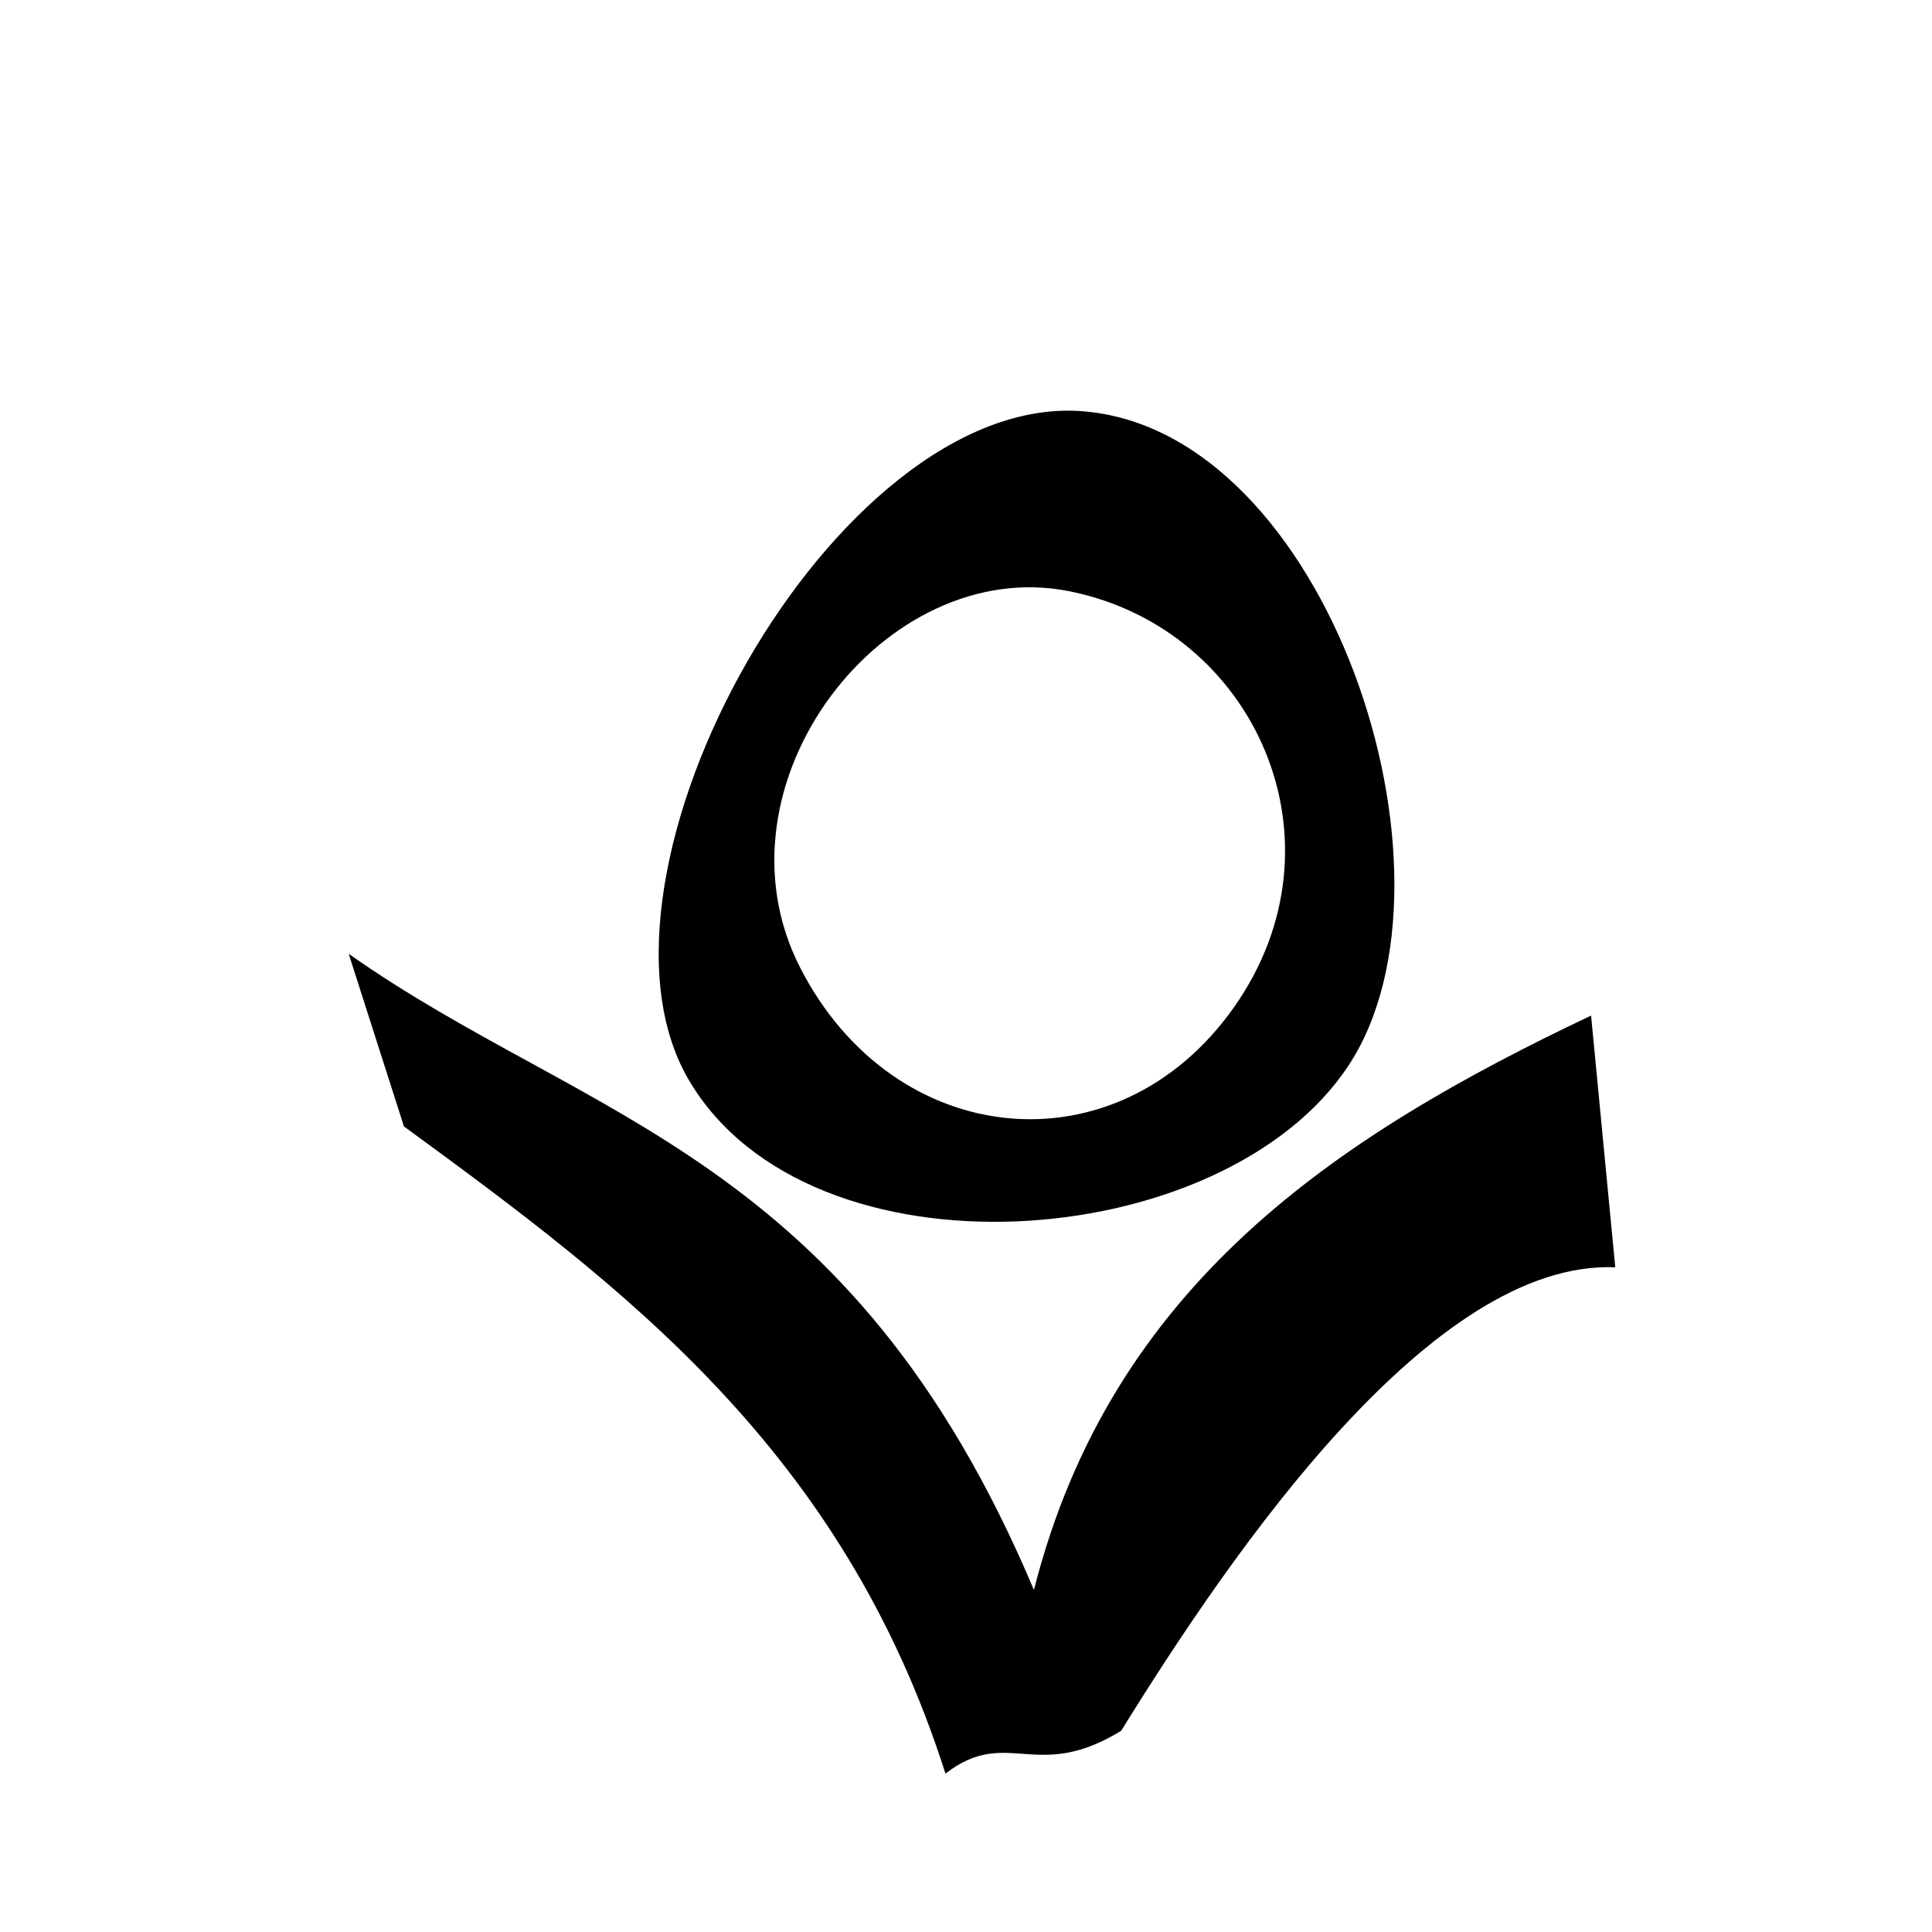
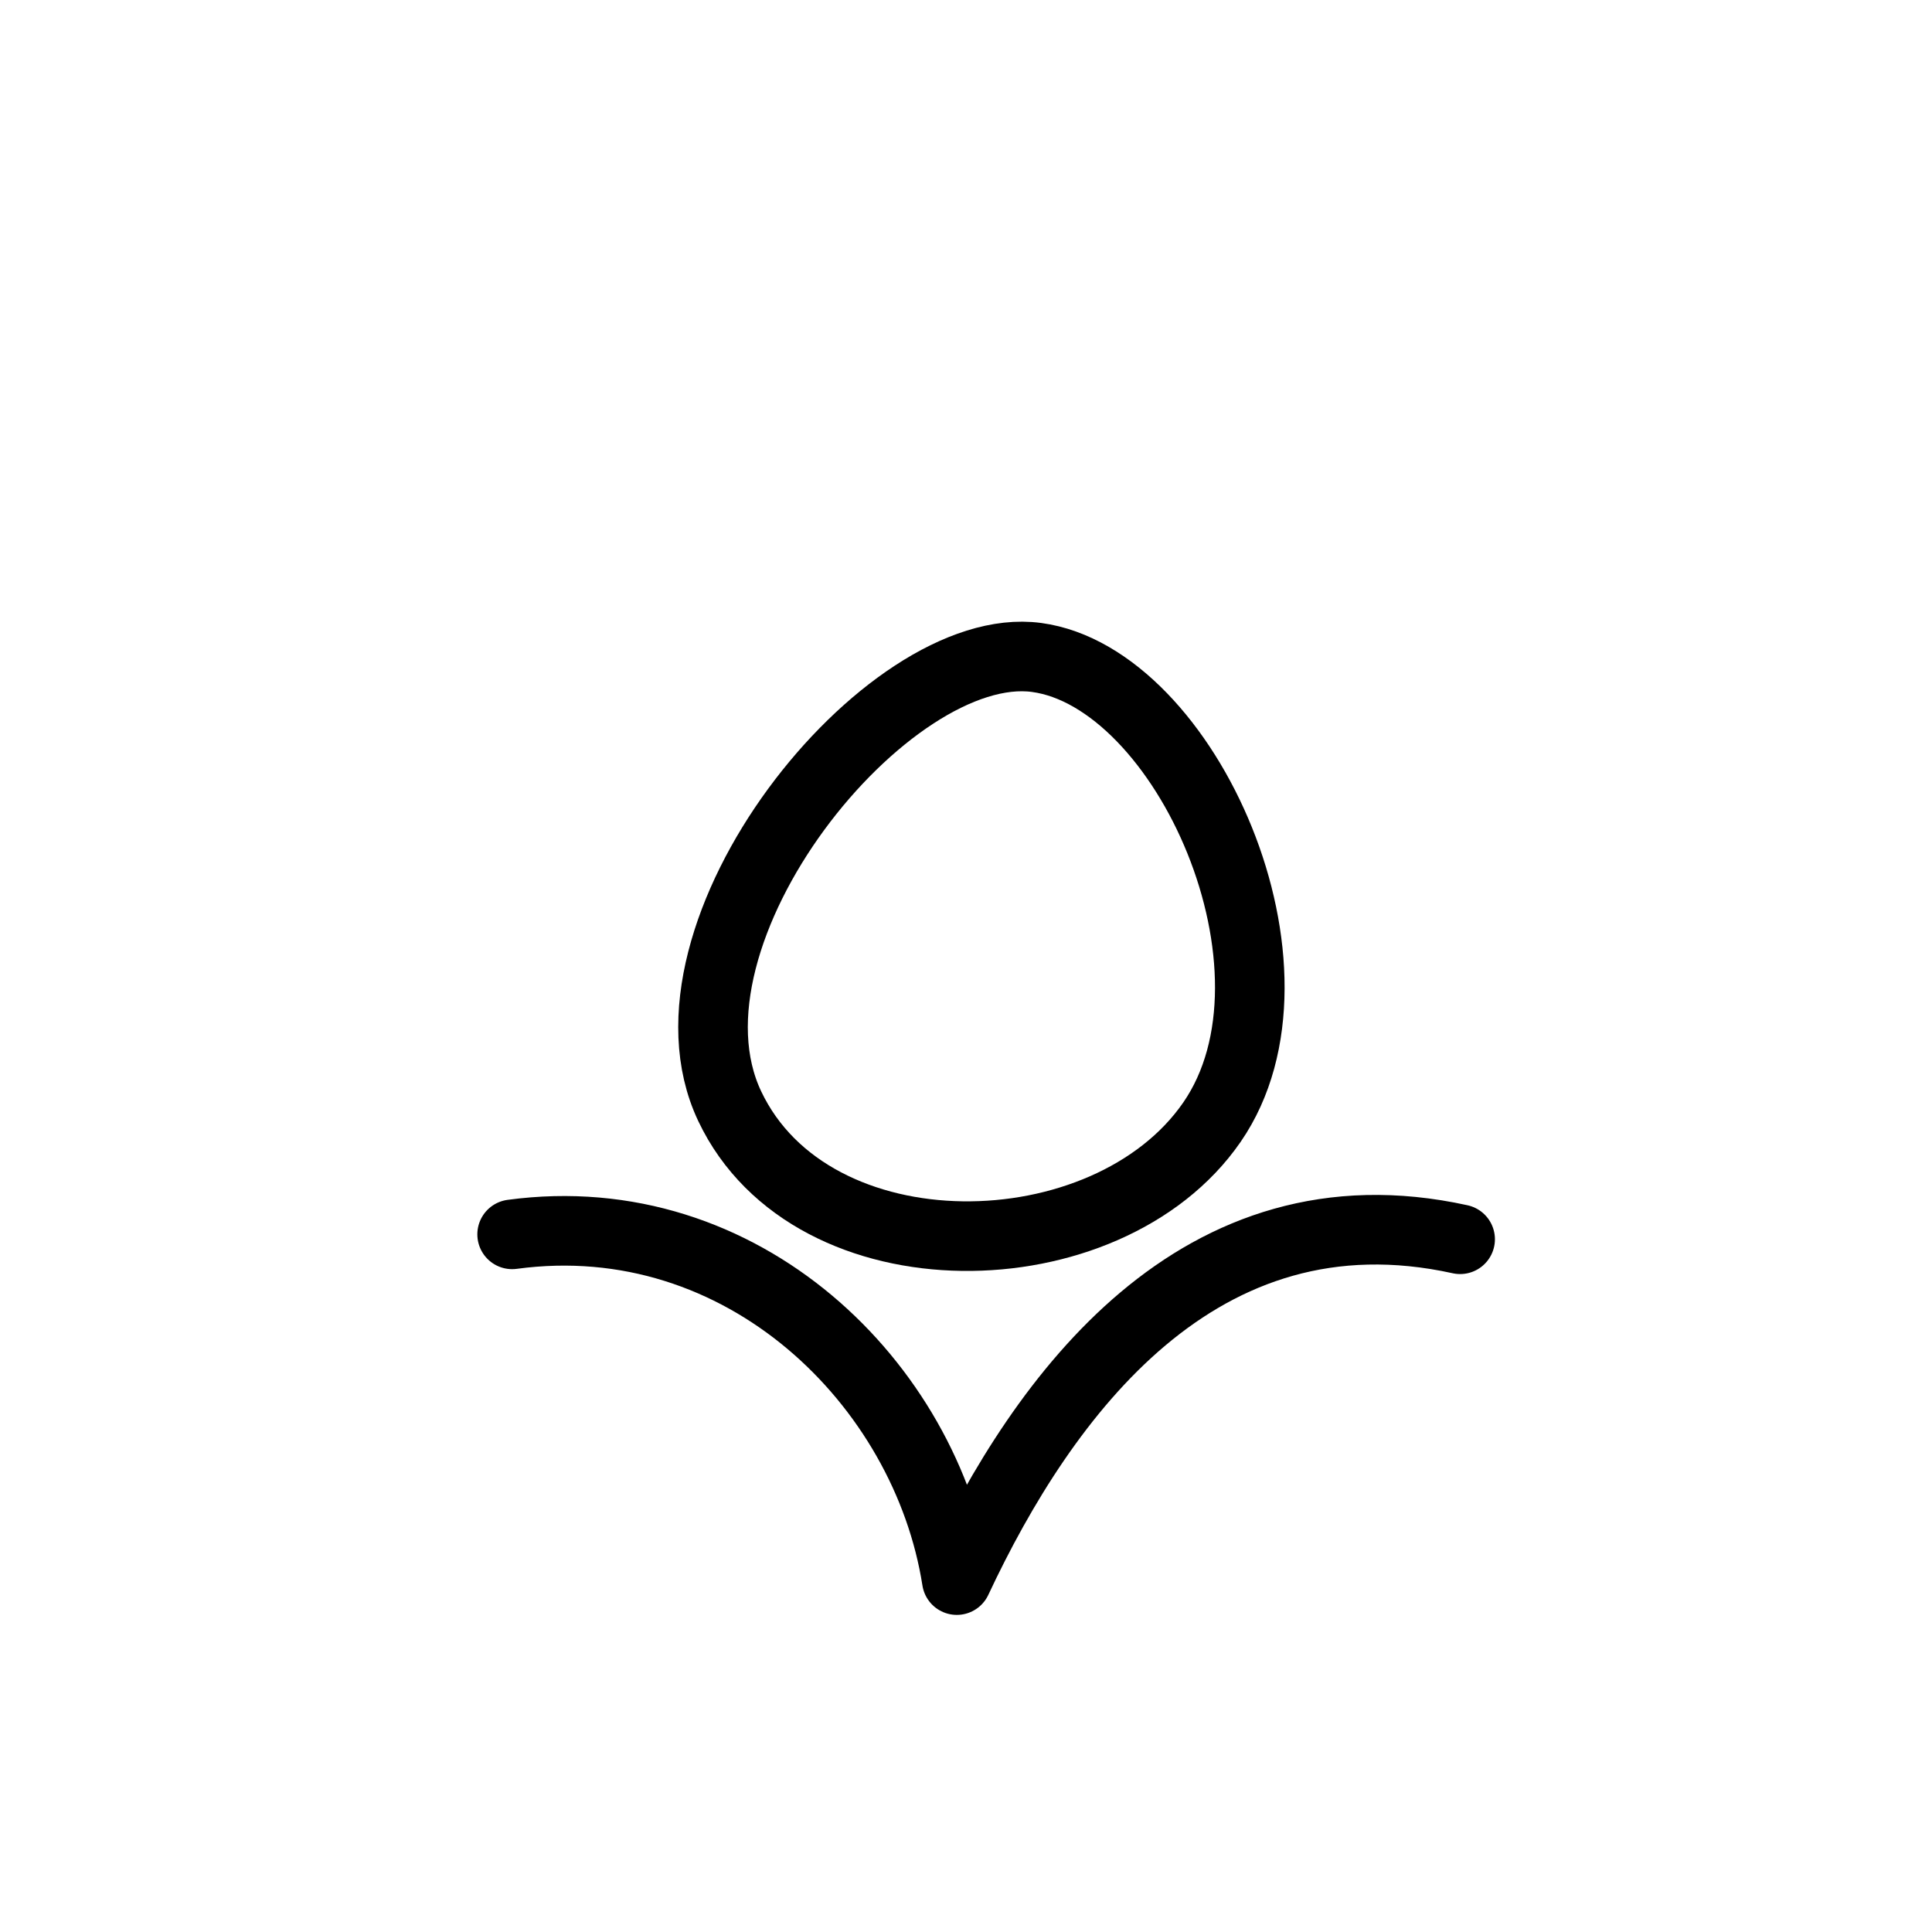
<svg xmlns="http://www.w3.org/2000/svg" width="50mm" height="50mm" viewBox="0 0 50 50" version="1.1" id="svg5">
  <defs id="defs2" />
  <g id="layer1">
-     <path style="fill:#000000;stroke:none;stroke-width:1.3;stroke-linecap:round;stroke-linejoin:round;paint-order:fill markers stroke;stop-color:#000000" d="M 24.468,45.9 C 21.803,37.53 16.148,33.314 10.454,29.152 L 9.024,24.684 C 15.164,29.014 21.993,29.858 26.758,41.148 28.762,33.239 34.62,29.393 41.177,26.283 l 0.626,6.514 c -4.728,-0.188 -9.852,7.256 -12.788,11.996 -2.209,1.357 -2.942,-0.128 -4.546,1.107 z" id="path1125" />
-     <path id="path465" style="fill:#000000;stroke:none;stroke-width:0.5;stroke-linecap:round;paint-order:fill markers stroke;stop-color:#000000" d="m 27.984,10.64 c -6.376,-0.453 -13.296,11.974 -10.156,17.313 3.14,5.338 13.853,4.539 17.082,-0.393 3.229,-4.932 -0.55,-16.466 -6.926,-16.919 z m -0.3,4.663 c 4.793,0.967 7.277,6.477 4.251,10.765 -3.025,4.288 -8.807,3.711 -11.229,-1.029 -2.422,-4.74 2.185,-10.702 6.978,-9.736 z" />
+     <path style="fill:none;stroke:#000000;stroke-width:1.801;stroke-linecap:round;stroke-linejoin:round;stroke-dasharray:none;paint-order:fill markers stroke;stop-color:#000000" d="m 13.254,31.945 c 5.975,-0.808 10.714,3.876 11.508,8.948 2.243,-4.785 6.268,-10.309 13.026,-8.821" id="path20370" />
+     <path style="fill:none;stroke:#000000;stroke-width:1.801;stroke-linecap:round;stroke-linejoin:round;stroke-dasharray:none;paint-order:fill markers stroke;stop-color:#000000" d="m 26.827,17.015 c -3.873,-0.523 -10.066,7.129 -7.942,11.613 2.124,4.483 9.767,4.346 12.48,0.414 2.712,-3.932 -0.665,-11.504 -4.538,-12.027 z" id="path14478" />
  </g>
</svg>
